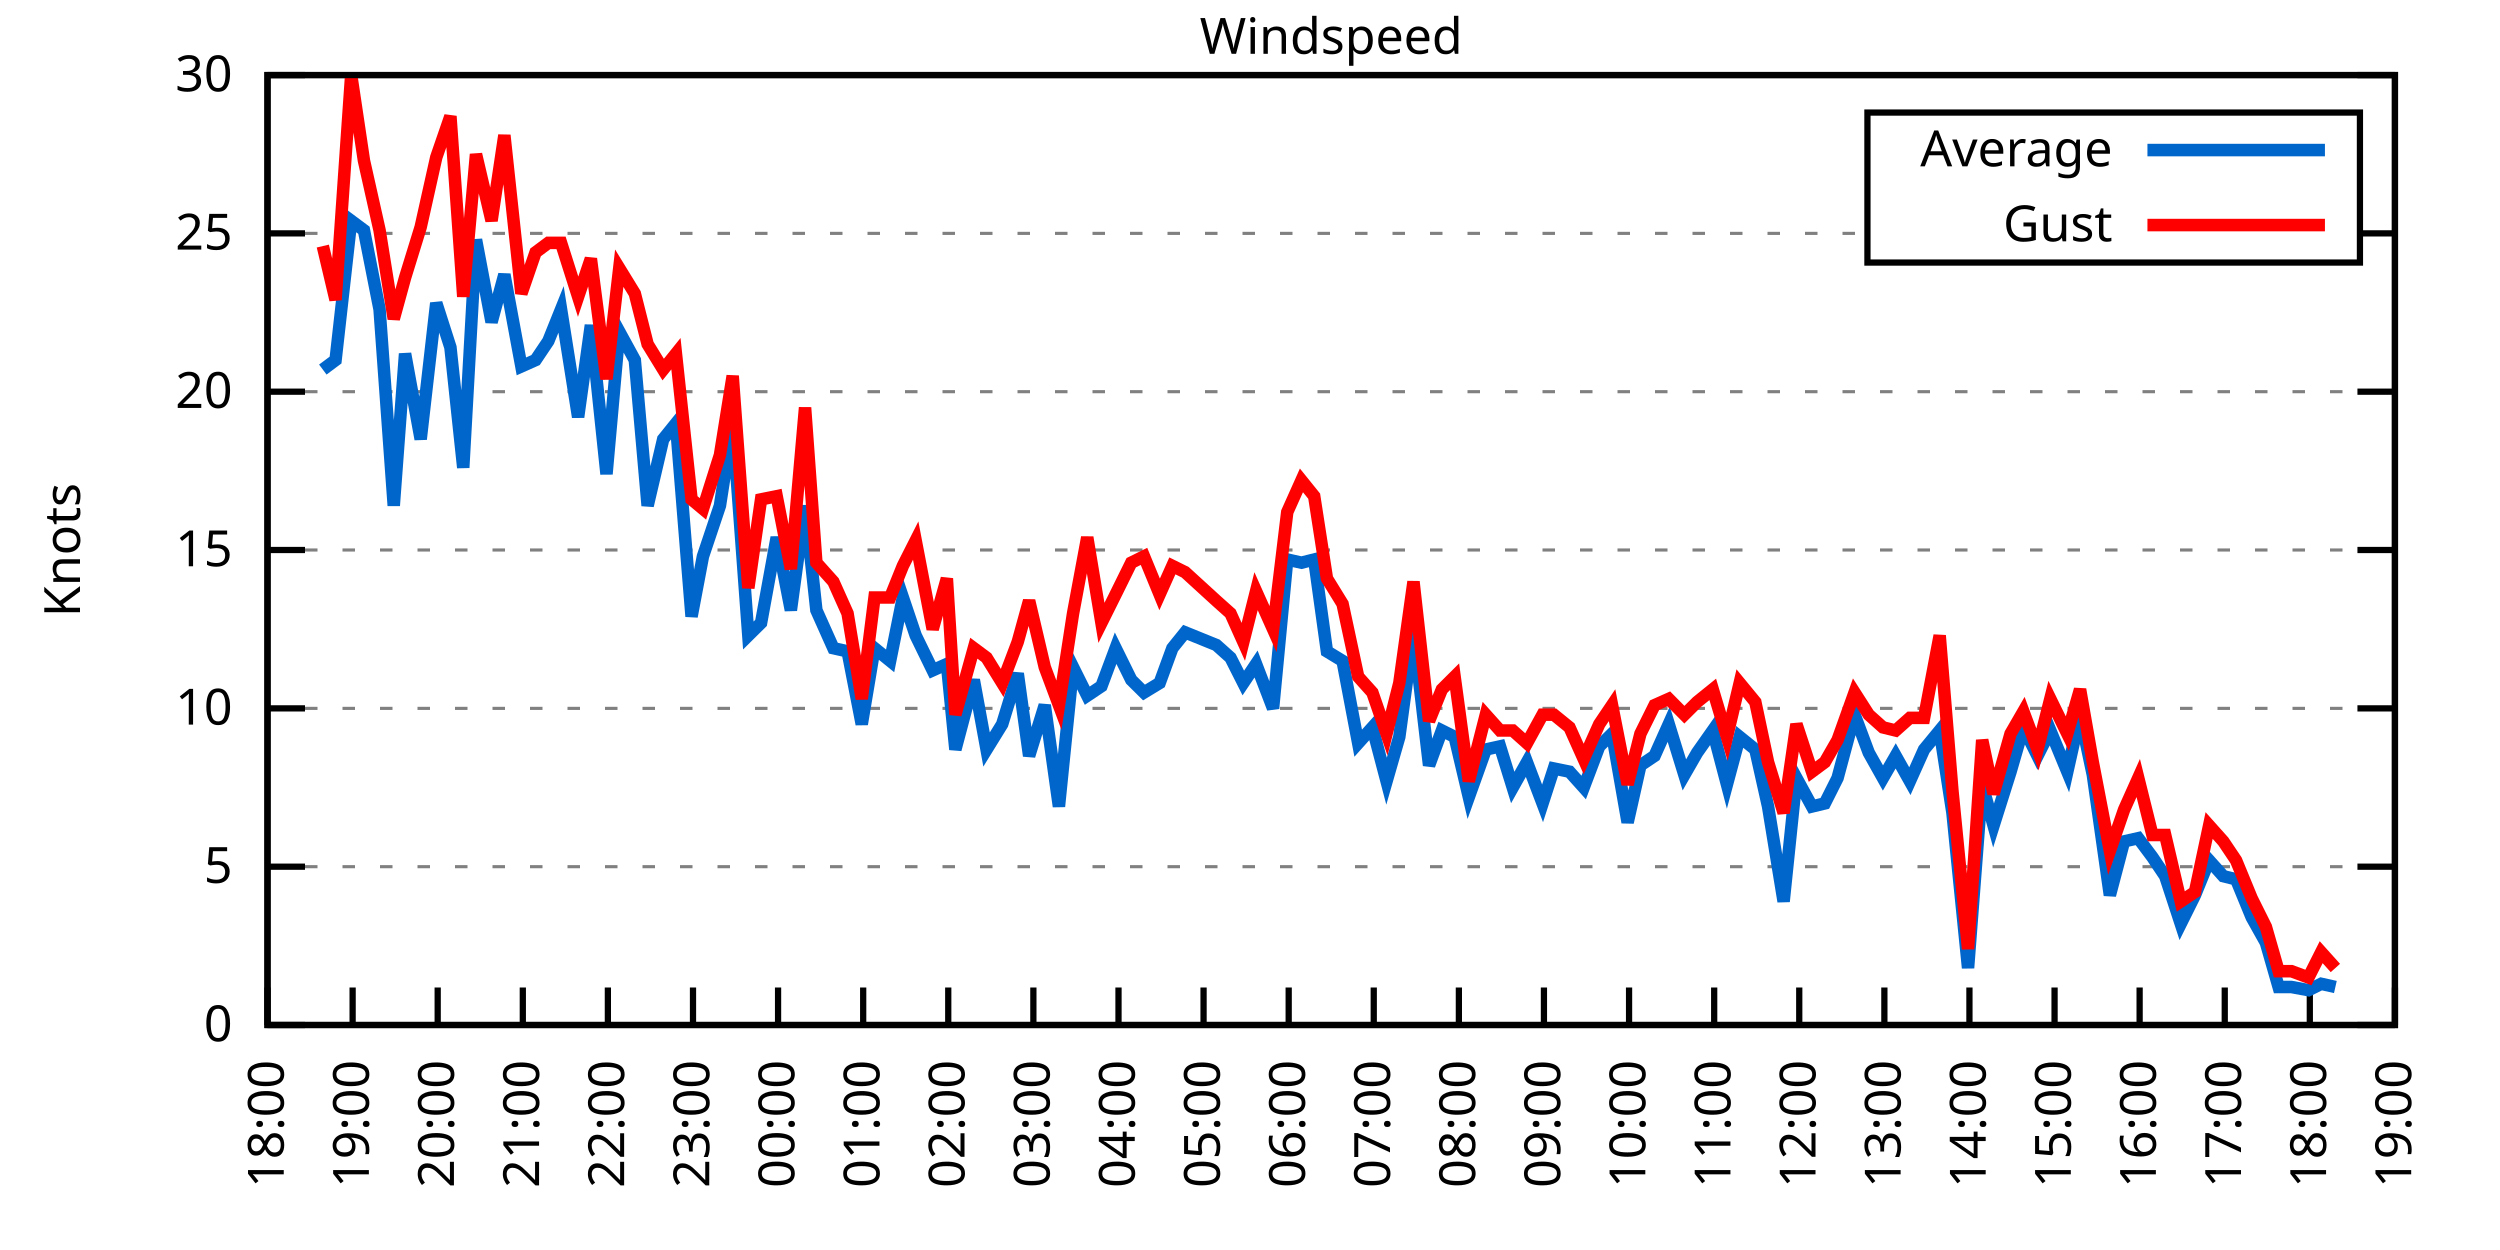
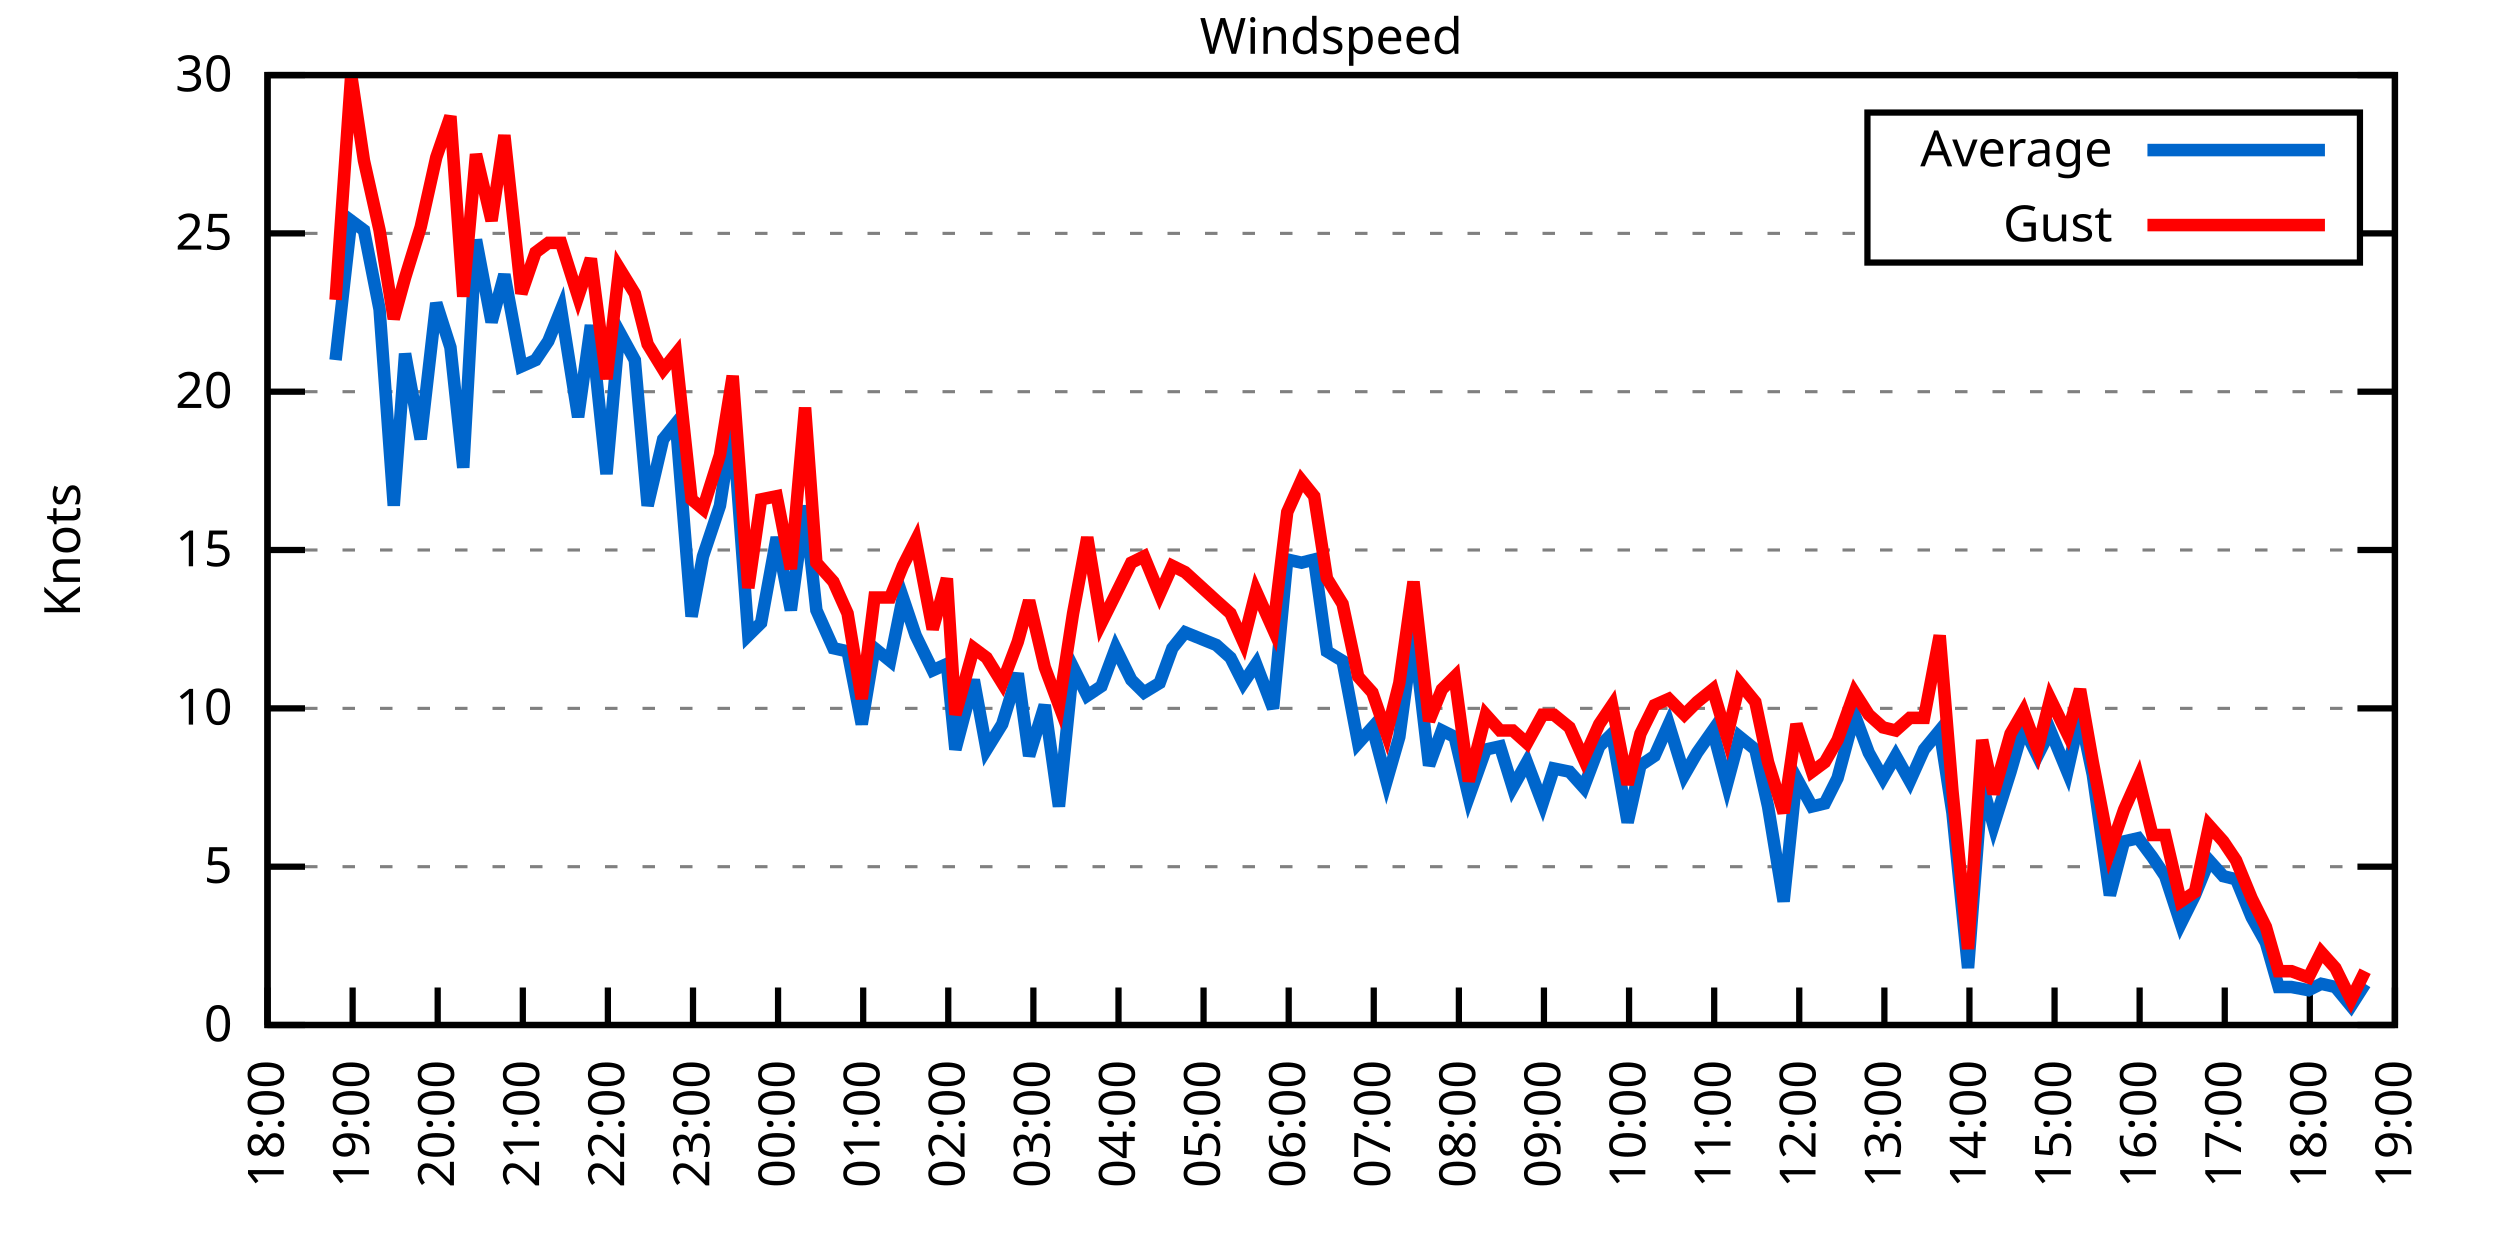
<svg xmlns="http://www.w3.org/2000/svg" xmlns:xlink="http://www.w3.org/1999/xlink" width="400" height="200" viewBox="0 0 400 200">
  <g id="gnuplot_canvas">
    <rect x="0" y="0" width="400" height="200" fill="none" />
    <defs>
      <circle id="gpDot" r="0.5" stroke-width="0.5" stroke="currentColor" />
      <path id="gpPt0" stroke-width="0.333" stroke="currentColor" d="M-1,0 h2 M0,-1 v2" />
      <path id="gpPt1" stroke-width="0.333" stroke="currentColor" d="M-1,-1 L1,1 M1,-1 L-1,1" />
      <path id="gpPt2" stroke-width="0.333" stroke="currentColor" d="M-1,0 L1,0 M0,-1 L0,1 M-1,-1 L1,1 M-1,1 L1,-1" />
      <rect id="gpPt3" stroke-width="0.333" stroke="currentColor" x="-1" y="-1" width="2" height="2" />
      <rect id="gpPt4" stroke-width="0.333" stroke="currentColor" fill="currentColor" x="-1" y="-1" width="2" height="2" />
      <circle id="gpPt5" stroke-width="0.333" stroke="currentColor" cx="0" cy="0" r="1" />
      <use xlink:href="#gpPt5" id="gpPt6" fill="currentColor" stroke="none" />
      <path id="gpPt7" stroke-width="0.333" stroke="currentColor" d="M0,-1.33 L-1.33,0.67 L1.33,0.67 z" />
      <use xlink:href="#gpPt7" id="gpPt8" fill="currentColor" stroke="none" />
      <use xlink:href="#gpPt7" id="gpPt9" stroke="currentColor" transform="rotate(180)" />
      <use xlink:href="#gpPt9" id="gpPt10" fill="currentColor" stroke="none" />
      <use xlink:href="#gpPt3" id="gpPt11" stroke="currentColor" transform="rotate(45)" />
      <use xlink:href="#gpPt11" id="gpPt12" fill="currentColor" stroke="none" />
      <path id="gpPt13" stroke-width="0.333" stroke="currentColor" d="M0,1.330 L1.265,0.411 L0.782,-1.067 L-0.782,-1.076 L-1.265,0.411 z" />
      <use xlink:href="#gpPt13" id="gpPt14" fill="currentColor" stroke="none" />
      <filter id="textbox" filterUnits="objectBoundingBox" x="0" y="0" height="1" width="1">
        <feFlood flood-color="white" flood-opacity="1" result="bgnd" />
        <feComposite in="SourceGraphic" in2="bgnd" operator="atop" />
      </filter>
      <filter id="greybox" filterUnits="objectBoundingBox" x="0" y="0" height="1" width="1">
        <feFlood flood-color="lightgrey" flood-opacity="1" result="grey" />
        <feComposite in="SourceGraphic" in2="grey" operator="atop" />
      </filter>
    </defs>
    <g fill="none" color="white" stroke="currentColor" stroke-width="1.00" stroke-linecap="butt" stroke-linejoin="miter">
</g>
    <g fill="none" color="black" stroke="currentColor" stroke-width="1.00" stroke-linecap="butt" stroke-linejoin="miter">
      <g stroke="none" shape-rendering="crispEdges">
        <polygon fill="rgb(255, 255, 255)" points="42.80,164.00 383.18,164.00 383.18,12.02 42.80,12.02 " />
      </g>
    </g>
    <g fill="none" color="black" stroke="currentColor" stroke-width="1.00" stroke-linecap="butt" stroke-linejoin="miter">
</g>
    <g fill="none" color="black" stroke="black" stroke-width="0.50" stroke-linecap="butt" stroke-linejoin="miter">
</g>
    <g fill="none" color="gray" stroke="currentColor" stroke-width="0.50" stroke-linecap="butt" stroke-linejoin="miter">
      <path stroke="gray" stroke-dasharray="2,4" class="gridline" d="M42.80,164.00 L383.19,164.00  " />
    </g>
    <g fill="none" color="gray" stroke="gray" stroke-width="1.00" stroke-linecap="butt" stroke-linejoin="miter">
</g>
    <g fill="none" color="black" stroke="currentColor" stroke-width="1.00" stroke-linecap="butt" stroke-linejoin="miter">
      <path stroke="black" d="M42.80,164.00 L48.80,164.00 M383.19,164.00 L377.19,164.00  " />
      <g transform="translate(37.20,166.60)" stroke="none" fill="black" font-family="Sans" font-size="8.00" text-anchor="end">
        <text>
          <tspan font-family="Sans"> 0</tspan>
        </text>
      </g>
    </g>
    <g fill="none" color="black" stroke="currentColor" stroke-width="1.00" stroke-linecap="butt" stroke-linejoin="miter">
</g>
    <g fill="none" color="black" stroke="black" stroke-width="0.50" stroke-linecap="butt" stroke-linejoin="miter">
</g>
    <g fill="none" color="gray" stroke="currentColor" stroke-width="0.50" stroke-linecap="butt" stroke-linejoin="miter">
      <path stroke="gray" stroke-dasharray="2,4" class="gridline" d="M42.80,138.67 L383.19,138.67  " />
    </g>
    <g fill="none" color="gray" stroke="gray" stroke-width="1.00" stroke-linecap="butt" stroke-linejoin="miter">
</g>
    <g fill="none" color="black" stroke="currentColor" stroke-width="1.00" stroke-linecap="butt" stroke-linejoin="miter">
      <path stroke="black" d="M42.80,138.67 L48.80,138.67 M383.19,138.67 L377.19,138.67  " />
      <g transform="translate(37.20,141.27)" stroke="none" fill="black" font-family="Sans" font-size="8.00" text-anchor="end">
        <text>
          <tspan font-family="Sans"> 5</tspan>
        </text>
      </g>
    </g>
    <g fill="none" color="black" stroke="currentColor" stroke-width="1.00" stroke-linecap="butt" stroke-linejoin="miter">
</g>
    <g fill="none" color="black" stroke="black" stroke-width="0.50" stroke-linecap="butt" stroke-linejoin="miter">
</g>
    <g fill="none" color="gray" stroke="currentColor" stroke-width="0.50" stroke-linecap="butt" stroke-linejoin="miter">
      <path stroke="gray" stroke-dasharray="2,4" class="gridline" d="M42.80,113.34 L383.19,113.34  " />
    </g>
    <g fill="none" color="gray" stroke="gray" stroke-width="1.00" stroke-linecap="butt" stroke-linejoin="miter">
</g>
    <g fill="none" color="black" stroke="currentColor" stroke-width="1.00" stroke-linecap="butt" stroke-linejoin="miter">
      <path stroke="black" d="M42.80,113.34 L48.80,113.34 M383.19,113.34 L377.19,113.34  " />
      <g transform="translate(37.20,115.94)" stroke="none" fill="black" font-family="Sans" font-size="8.00" text-anchor="end">
        <text>
          <tspan font-family="Sans"> 10</tspan>
        </text>
      </g>
    </g>
    <g fill="none" color="black" stroke="currentColor" stroke-width="1.00" stroke-linecap="butt" stroke-linejoin="miter">
</g>
    <g fill="none" color="black" stroke="black" stroke-width="0.50" stroke-linecap="butt" stroke-linejoin="miter">
</g>
    <g fill="none" color="gray" stroke="currentColor" stroke-width="0.50" stroke-linecap="butt" stroke-linejoin="miter">
      <path stroke="gray" stroke-dasharray="2,4" class="gridline" d="M42.80,88.00 L383.19,88.00  " />
    </g>
    <g fill="none" color="gray" stroke="gray" stroke-width="1.00" stroke-linecap="butt" stroke-linejoin="miter">
</g>
    <g fill="none" color="black" stroke="currentColor" stroke-width="1.00" stroke-linecap="butt" stroke-linejoin="miter">
      <path stroke="black" d="M42.80,88.00 L48.80,88.00 M383.19,88.00 L377.19,88.00  " />
      <g transform="translate(37.20,90.60)" stroke="none" fill="black" font-family="Sans" font-size="8.00" text-anchor="end">
        <text>
          <tspan font-family="Sans"> 15</tspan>
        </text>
      </g>
    </g>
    <g fill="none" color="black" stroke="currentColor" stroke-width="1.00" stroke-linecap="butt" stroke-linejoin="miter">
</g>
    <g fill="none" color="black" stroke="black" stroke-width="0.50" stroke-linecap="butt" stroke-linejoin="miter">
</g>
    <g fill="none" color="gray" stroke="currentColor" stroke-width="0.50" stroke-linecap="butt" stroke-linejoin="miter">
      <path stroke="gray" stroke-dasharray="2,4" class="gridline" d="M42.80,62.67 L383.19,62.67  " />
    </g>
    <g fill="none" color="gray" stroke="gray" stroke-width="1.00" stroke-linecap="butt" stroke-linejoin="miter">
</g>
    <g fill="none" color="black" stroke="currentColor" stroke-width="1.00" stroke-linecap="butt" stroke-linejoin="miter">
      <path stroke="black" d="M42.80,62.67 L48.80,62.67 M383.19,62.67 L377.19,62.67  " />
      <g transform="translate(37.20,65.27)" stroke="none" fill="black" font-family="Sans" font-size="8.00" text-anchor="end">
        <text>
          <tspan font-family="Sans"> 20</tspan>
        </text>
      </g>
    </g>
    <g fill="none" color="black" stroke="currentColor" stroke-width="1.00" stroke-linecap="butt" stroke-linejoin="miter">
</g>
    <g fill="none" color="black" stroke="black" stroke-width="0.50" stroke-linecap="butt" stroke-linejoin="miter">
</g>
    <g fill="none" color="gray" stroke="currentColor" stroke-width="0.50" stroke-linecap="butt" stroke-linejoin="miter">
      <path stroke="gray" stroke-dasharray="2,4" class="gridline" d="M42.80,37.34 L298.79,37.34 M377.59,37.34 L383.19,37.34  " />
    </g>
    <g fill="none" color="gray" stroke="gray" stroke-width="1.00" stroke-linecap="butt" stroke-linejoin="miter">
</g>
    <g fill="none" color="black" stroke="currentColor" stroke-width="1.00" stroke-linecap="butt" stroke-linejoin="miter">
      <path stroke="black" d="M42.80,37.34 L48.80,37.34 M383.19,37.34 L377.19,37.34  " />
      <g transform="translate(37.20,39.94)" stroke="none" fill="black" font-family="Sans" font-size="8.00" text-anchor="end">
        <text>
          <tspan font-family="Sans"> 25</tspan>
        </text>
      </g>
    </g>
    <g fill="none" color="black" stroke="currentColor" stroke-width="1.00" stroke-linecap="butt" stroke-linejoin="miter">
</g>
    <g fill="none" color="black" stroke="black" stroke-width="0.50" stroke-linecap="butt" stroke-linejoin="miter">
</g>
    <g fill="none" color="gray" stroke="currentColor" stroke-width="0.50" stroke-linecap="butt" stroke-linejoin="miter">
      <path stroke="gray" stroke-dasharray="2,4" class="gridline" d="M42.80,12.01 L383.19,12.01  " />
    </g>
    <g fill="none" color="gray" stroke="gray" stroke-width="1.00" stroke-linecap="butt" stroke-linejoin="miter">
</g>
    <g fill="none" color="black" stroke="currentColor" stroke-width="1.00" stroke-linecap="butt" stroke-linejoin="miter">
      <path stroke="black" d="M42.80,12.01 L48.80,12.01 M383.19,12.01 L377.19,12.01  " />
      <g transform="translate(37.20,14.61)" stroke="none" fill="black" font-family="Sans" font-size="8.00" text-anchor="end">
        <text>
          <tspan font-family="Sans"> 30</tspan>
        </text>
      </g>
    </g>
    <g fill="none" color="black" stroke="currentColor" stroke-width="1.00" stroke-linecap="butt" stroke-linejoin="miter">
      <path stroke="black" d="M42.80,164.00 L42.80,158.00  " />
      <g transform="translate(45.40,169.60) rotate(270.00)" stroke="none" fill="black" font-family="Sans" font-size="8.00" text-anchor="end">
        <text>
          <tspan font-family="Sans">18:00</tspan>
        </text>
      </g>
    </g>
    <g fill="none" color="black" stroke="currentColor" stroke-width="1.00" stroke-linecap="butt" stroke-linejoin="miter">
      <path stroke="black" d="M56.42,164.00 L56.42,158.00  " />
      <g transform="translate(59.02,169.60) rotate(270.00)" stroke="none" fill="black" font-family="Sans" font-size="8.00" text-anchor="end">
        <text>
          <tspan font-family="Sans">19:00</tspan>
        </text>
      </g>
    </g>
    <g fill="none" color="black" stroke="currentColor" stroke-width="1.00" stroke-linecap="butt" stroke-linejoin="miter">
      <path stroke="black" d="M70.03,164.00 L70.03,158.00  " />
      <g transform="translate(72.63,169.60) rotate(270.00)" stroke="none" fill="black" font-family="Sans" font-size="8.00" text-anchor="end">
        <text>
          <tspan font-family="Sans">20:00</tspan>
        </text>
      </g>
    </g>
    <g fill="none" color="black" stroke="currentColor" stroke-width="1.00" stroke-linecap="butt" stroke-linejoin="miter">
      <path stroke="black" d="M83.65,164.00 L83.65,158.00  " />
      <g transform="translate(86.25,169.60) rotate(270.00)" stroke="none" fill="black" font-family="Sans" font-size="8.00" text-anchor="end">
        <text>
          <tspan font-family="Sans">21:00</tspan>
        </text>
      </g>
    </g>
    <g fill="none" color="black" stroke="currentColor" stroke-width="1.00" stroke-linecap="butt" stroke-linejoin="miter">
      <path stroke="black" d="M97.26,164.00 L97.26,158.00  " />
      <g transform="translate(99.86,169.60) rotate(270.00)" stroke="none" fill="black" font-family="Sans" font-size="8.00" text-anchor="end">
        <text>
          <tspan font-family="Sans">22:00</tspan>
        </text>
      </g>
    </g>
    <g fill="none" color="black" stroke="currentColor" stroke-width="1.00" stroke-linecap="butt" stroke-linejoin="miter">
      <path stroke="black" d="M110.88,164.00 L110.88,158.00  " />
      <g transform="translate(113.48,169.60) rotate(270.00)" stroke="none" fill="black" font-family="Sans" font-size="8.00" text-anchor="end">
        <text>
          <tspan font-family="Sans">23:00</tspan>
        </text>
      </g>
    </g>
    <g fill="none" color="black" stroke="currentColor" stroke-width="1.00" stroke-linecap="butt" stroke-linejoin="miter">
      <path stroke="black" d="M124.49,164.00 L124.49,158.00  " />
      <g transform="translate(127.09,169.60) rotate(270.00)" stroke="none" fill="black" font-family="Sans" font-size="8.00" text-anchor="end">
        <text>
          <tspan font-family="Sans">00:00</tspan>
        </text>
      </g>
    </g>
    <g fill="none" color="black" stroke="currentColor" stroke-width="1.00" stroke-linecap="butt" stroke-linejoin="miter">
      <path stroke="black" d="M138.11,164.00 L138.11,158.00  " />
      <g transform="translate(140.71,169.60) rotate(270.00)" stroke="none" fill="black" font-family="Sans" font-size="8.00" text-anchor="end">
        <text>
          <tspan font-family="Sans">01:00</tspan>
        </text>
      </g>
    </g>
    <g fill="none" color="black" stroke="currentColor" stroke-width="1.00" stroke-linecap="butt" stroke-linejoin="miter">
      <path stroke="black" d="M151.72,164.00 L151.72,158.00  " />
      <g transform="translate(154.32,169.60) rotate(270.00)" stroke="none" fill="black" font-family="Sans" font-size="8.00" text-anchor="end">
        <text>
          <tspan font-family="Sans">02:00</tspan>
        </text>
      </g>
    </g>
    <g fill="none" color="black" stroke="currentColor" stroke-width="1.00" stroke-linecap="butt" stroke-linejoin="miter">
      <path stroke="black" d="M165.34,164.00 L165.34,158.00  " />
      <g transform="translate(167.94,169.60) rotate(270.00)" stroke="none" fill="black" font-family="Sans" font-size="8.00" text-anchor="end">
        <text>
          <tspan font-family="Sans">03:00</tspan>
        </text>
      </g>
    </g>
    <g fill="none" color="black" stroke="currentColor" stroke-width="1.00" stroke-linecap="butt" stroke-linejoin="miter">
      <path stroke="black" d="M178.96,164.00 L178.96,158.00  " />
      <g transform="translate(181.56,169.60) rotate(270.00)" stroke="none" fill="black" font-family="Sans" font-size="8.00" text-anchor="end">
        <text>
          <tspan font-family="Sans">04:00</tspan>
        </text>
      </g>
    </g>
    <g fill="none" color="black" stroke="currentColor" stroke-width="1.00" stroke-linecap="butt" stroke-linejoin="miter">
      <path stroke="black" d="M192.57,164.00 L192.57,158.00  " />
      <g transform="translate(195.17,169.60) rotate(270.00)" stroke="none" fill="black" font-family="Sans" font-size="8.00" text-anchor="end">
        <text>
          <tspan font-family="Sans">05:00</tspan>
        </text>
      </g>
    </g>
    <g fill="none" color="black" stroke="currentColor" stroke-width="1.00" stroke-linecap="butt" stroke-linejoin="miter">
      <path stroke="black" d="M206.19,164.00 L206.19,158.00  " />
      <g transform="translate(208.79,169.60) rotate(270.00)" stroke="none" fill="black" font-family="Sans" font-size="8.00" text-anchor="end">
        <text>
          <tspan font-family="Sans">06:00</tspan>
        </text>
      </g>
    </g>
    <g fill="none" color="black" stroke="currentColor" stroke-width="1.00" stroke-linecap="butt" stroke-linejoin="miter">
      <path stroke="black" d="M219.80,164.00 L219.80,158.00  " />
      <g transform="translate(222.40,169.60) rotate(270.00)" stroke="none" fill="black" font-family="Sans" font-size="8.00" text-anchor="end">
        <text>
          <tspan font-family="Sans">07:00</tspan>
        </text>
      </g>
    </g>
    <g fill="none" color="black" stroke="currentColor" stroke-width="1.00" stroke-linecap="butt" stroke-linejoin="miter">
      <path stroke="black" d="M233.42,164.00 L233.42,158.00  " />
      <g transform="translate(236.02,169.60) rotate(270.00)" stroke="none" fill="black" font-family="Sans" font-size="8.00" text-anchor="end">
        <text>
          <tspan font-family="Sans">08:00</tspan>
        </text>
      </g>
    </g>
    <g fill="none" color="black" stroke="currentColor" stroke-width="1.00" stroke-linecap="butt" stroke-linejoin="miter">
      <path stroke="black" d="M247.03,164.00 L247.03,158.00  " />
      <g transform="translate(249.63,169.60) rotate(270.00)" stroke="none" fill="black" font-family="Sans" font-size="8.00" text-anchor="end">
        <text>
          <tspan font-family="Sans">09:00</tspan>
        </text>
      </g>
    </g>
    <g fill="none" color="black" stroke="currentColor" stroke-width="1.00" stroke-linecap="butt" stroke-linejoin="miter">
      <path stroke="black" d="M260.65,164.00 L260.65,158.00  " />
      <g transform="translate(263.25,169.60) rotate(270.00)" stroke="none" fill="black" font-family="Sans" font-size="8.00" text-anchor="end">
        <text>
          <tspan font-family="Sans">10:00</tspan>
        </text>
      </g>
    </g>
    <g fill="none" color="black" stroke="currentColor" stroke-width="1.00" stroke-linecap="butt" stroke-linejoin="miter">
      <path stroke="black" d="M274.27,164.00 L274.27,158.00  " />
      <g transform="translate(276.87,169.60) rotate(270.00)" stroke="none" fill="black" font-family="Sans" font-size="8.00" text-anchor="end">
        <text>
          <tspan font-family="Sans">11:00</tspan>
        </text>
      </g>
    </g>
    <g fill="none" color="black" stroke="currentColor" stroke-width="1.00" stroke-linecap="butt" stroke-linejoin="miter">
      <path stroke="black" d="M287.88,164.00 L287.88,158.00  " />
      <g transform="translate(290.48,169.60) rotate(270.00)" stroke="none" fill="black" font-family="Sans" font-size="8.00" text-anchor="end">
        <text>
          <tspan font-family="Sans">12:00</tspan>
        </text>
      </g>
    </g>
    <g fill="none" color="black" stroke="currentColor" stroke-width="1.00" stroke-linecap="butt" stroke-linejoin="miter">
      <path stroke="black" d="M301.50,164.00 L301.50,158.00  " />
      <g transform="translate(304.10,169.60) rotate(270.00)" stroke="none" fill="black" font-family="Sans" font-size="8.00" text-anchor="end">
        <text>
          <tspan font-family="Sans">13:00</tspan>
        </text>
      </g>
    </g>
    <g fill="none" color="black" stroke="currentColor" stroke-width="1.00" stroke-linecap="butt" stroke-linejoin="miter">
      <path stroke="black" d="M315.11,164.00 L315.11,158.00  " />
      <g transform="translate(317.71,169.60) rotate(270.00)" stroke="none" fill="black" font-family="Sans" font-size="8.00" text-anchor="end">
        <text>
          <tspan font-family="Sans">14:00</tspan>
        </text>
      </g>
    </g>
    <g fill="none" color="black" stroke="currentColor" stroke-width="1.00" stroke-linecap="butt" stroke-linejoin="miter">
      <path stroke="black" d="M328.73,164.00 L328.73,158.00  " />
      <g transform="translate(331.33,169.60) rotate(270.00)" stroke="none" fill="black" font-family="Sans" font-size="8.00" text-anchor="end">
        <text>
          <tspan font-family="Sans">15:00</tspan>
        </text>
      </g>
    </g>
    <g fill="none" color="black" stroke="currentColor" stroke-width="1.00" stroke-linecap="butt" stroke-linejoin="miter">
      <path stroke="black" d="M342.34,164.00 L342.34,158.00  " />
      <g transform="translate(344.94,169.60) rotate(270.00)" stroke="none" fill="black" font-family="Sans" font-size="8.00" text-anchor="end">
        <text>
          <tspan font-family="Sans">16:00</tspan>
        </text>
      </g>
    </g>
    <g fill="none" color="black" stroke="currentColor" stroke-width="1.00" stroke-linecap="butt" stroke-linejoin="miter">
      <path stroke="black" d="M355.96,164.00 L355.96,158.00  " />
      <g transform="translate(358.56,169.60) rotate(270.00)" stroke="none" fill="black" font-family="Sans" font-size="8.00" text-anchor="end">
        <text>
          <tspan font-family="Sans">17:00</tspan>
        </text>
      </g>
    </g>
    <g fill="none" color="black" stroke="currentColor" stroke-width="1.00" stroke-linecap="butt" stroke-linejoin="miter">
      <path stroke="black" d="M369.57,164.00 L369.57,158.00  " />
      <g transform="translate(372.17,169.60) rotate(270.00)" stroke="none" fill="black" font-family="Sans" font-size="8.00" text-anchor="end">
        <text>
          <tspan font-family="Sans">18:00</tspan>
        </text>
      </g>
    </g>
    <g fill="none" color="black" stroke="currentColor" stroke-width="1.00" stroke-linecap="butt" stroke-linejoin="miter">
      <path stroke="black" d="M383.19,164.00 L383.19,158.00  " />
      <g transform="translate(385.79,169.60) rotate(270.00)" stroke="none" fill="black" font-family="Sans" font-size="8.00" text-anchor="end">
        <text>
          <tspan font-family="Sans">19:00</tspan>
        </text>
      </g>
    </g>
    <g fill="none" color="black" stroke="currentColor" stroke-width="1.00" stroke-linecap="butt" stroke-linejoin="miter">
</g>
    <g fill="none" color="black" stroke="currentColor" stroke-width="1.00" stroke-linecap="butt" stroke-linejoin="miter">
      <path stroke="black" d="M42.80,12.01 L42.80,164.00 L383.19,164.00 L383.19,12.01 L42.80,12.01 Z  " />
    </g>
    <g fill="none" color="black" stroke="currentColor" stroke-width="1.00" stroke-linecap="butt" stroke-linejoin="miter">
</g>
    <g fill="none" color="black" stroke="currentColor" stroke-width="1.00" stroke-linecap="butt" stroke-linejoin="miter">
      <path stroke="black" d="M298.79,42.01 L298.79,18.01 L377.59,18.01 L377.59,42.01 L298.79,42.01 Z  " />
    </g>
    <g id="Windspeed_plot_1">
      <g fill="none" color="white" stroke="black" stroke-width="2.00" stroke-linecap="butt" stroke-linejoin="miter">
</g>
      <g fill="none" color="black" stroke="currentColor" stroke-width="2.00" stroke-linecap="butt" stroke-linejoin="miter">
        <g transform="translate(337.99,26.61)" stroke="none" fill="black" font-family="Sans" font-size="8.00" text-anchor="end">
          <text>
            <tspan font-family="Sans">Average</tspan>
          </text>
        </g>
      </g>
      <g fill="none" color="black" stroke="currentColor" stroke-width="2.00" stroke-linecap="butt" stroke-linejoin="miter">
-         <path stroke="rgb(  0, 102, 204)" d="M343.59,24.01 L371.99,24.01 M51.65,59.13 L53.69,57.61 L56.19,35.32 L58.23,36.84 L60.73,49.50 L63.00,80.91   L64.81,56.59 L67.31,70.27 L69.80,48.49 L72.07,55.58 L74.12,74.83 L76.16,38.35 L78.65,51.53 L80.70,43.93   L83.42,58.62 L85.69,57.61 L87.73,54.57 L89.77,49.50 L92.50,66.73 L94.54,52.03 L97.04,75.85 L99.08,53.05   L101.57,57.61 L103.62,80.91 L106.11,70.27 L108.15,67.74 L110.65,98.64 L112.47,89.02 L115.19,80.91 L117.23,67.74   L119.73,101.68 L121.77,99.66 L124.27,85.98 L126.54,97.63 L128.81,80.91 L130.62,97.63 L133.34,103.71 L135.61,104.22   L137.88,115.87 L139.92,103.71 L142.42,105.74 L144.46,95.60 L146.51,101.68 L149.23,107.26 L151.50,106.24 L152.86,119.92   L155.81,108.78 L157.85,119.92 L160.35,115.87 L162.84,107.76 L164.66,120.94 L167.16,112.83 L169.43,129.04 L171.69,106.75   L173.96,111.31 L176.23,109.79 L178.50,103.71 L181.00,108.78 L183.04,110.80 L185.54,109.28 L187.58,103.71 L189.62,101.18   L194.61,103.20 L196.88,105.23 L198.93,109.28 L200.97,106.24 L203.69,113.34 L205.96,89.52 L208.23,90.03 L210.27,89.52   L212.31,104.22 L214.81,105.74 L217.31,118.91 L219.58,116.38 L221.85,124.99 L223.89,117.90 L226.16,101.18 L228.65,122.46   L230.70,116.88 L232.74,117.90 L235.01,127.52 L237.73,119.92 L240.00,119.42 L242.04,126.00 L244.31,121.95 L246.81,128.54   L248.62,122.96 L251.12,123.47 L253.39,126.00 L255.88,119.42 L257.93,117.39 L260.42,131.58 L262.47,122.46 L264.73,120.94   L267.00,115.87 L269.50,123.98 L271.54,120.43 L274.04,116.88 L276.31,125.50 L278.35,117.90 L280.85,119.92 L282.89,129.04   L285.38,144.24 L287.43,124.48 L289.92,129.04 L291.97,128.54 L294.01,124.48 L296.73,114.35 L299.00,120.43 L301.27,124.48   L303.31,120.94 L305.58,124.99 L307.85,119.92 L310.35,116.88 L312.39,130.06 L314.89,154.88 L317.15,125.50 L318.97,132.08   L321.69,123.47 L323.74,116.38 L326.00,120.94 L328.05,116.88 L330.77,123.47 L332.81,114.35 L334.85,123.98 L337.58,143.23   L339.85,134.62 L342.12,134.11 L344.39,137.15 L346.43,140.19 L348.92,147.79 L351.19,143.23 L353.46,137.66 L355.73,140.19   L357.77,140.69 L360.27,146.77 L362.54,150.83 L364.58,157.92 L366.62,157.92 L369.35,158.43 L371.39,157.41 L373.66,157.92    " />
+         <path stroke="rgb(  0, 102, 204)" d="M343.59,24.01 L371.99,24.01 M53.69,57.61 L56.19,35.32 L58.23,36.84 L60.73,49.50 L63.00,80.91 L64.81,56.59   L67.31,70.27 L69.80,48.49 L72.07,55.58 L74.12,74.83 L76.16,38.35 L78.65,51.53 L80.70,43.93 L83.42,58.62   L85.69,57.61 L87.73,54.57 L89.77,49.50 L92.50,66.73 L94.54,52.03 L97.04,75.85 L99.08,53.05 L101.57,57.61   L103.62,80.91 L106.11,70.27 L108.15,67.74 L110.65,98.64 L112.47,89.02 L115.19,80.91 L117.23,67.74 L119.73,101.68   L121.77,99.66 L124.27,85.98 L126.54,97.63 L128.81,80.91 L130.62,97.63 L133.34,103.71 L135.61,104.22 L137.88,115.87   L139.92,103.71 L142.42,105.74 L144.46,95.60 L146.51,101.68 L149.23,107.26 L151.50,106.24 L152.86,119.92 L155.81,108.78   L157.85,119.92 L160.35,115.87 L162.84,107.76 L164.66,120.94 L167.16,112.83 L169.43,129.04 L171.69,106.75 L173.96,111.31   L176.23,109.79 L178.50,103.71 L181.00,108.78 L183.04,110.80 L185.54,109.28 L187.58,103.71 L189.62,101.18 L194.61,103.20   L196.88,105.23 L198.93,109.28 L200.97,106.24 L203.69,113.34 L205.96,89.52 L208.23,90.03 L210.27,89.52 L212.31,104.22   L214.81,105.74 L217.31,118.91 L219.58,116.38 L221.85,124.99 L223.89,117.90 L226.16,101.18 L228.65,122.46 L230.70,116.88   L232.74,117.90 L235.01,127.52 L237.73,119.92 L240.00,119.42 L242.04,126.00 L244.31,121.95 L246.81,128.54 L248.62,122.96   L251.12,123.47 L253.39,126.00 L255.88,119.42 L257.93,117.39 L260.42,131.58 L262.47,122.46 L264.73,120.94 L267.00,115.87   L269.50,123.98 L271.54,120.43 L274.04,116.88 L276.31,125.50 L278.35,117.90 L280.85,119.92 L282.89,129.04 L285.38,144.24   L287.43,124.48 L289.92,129.04 L291.97,128.54 L294.01,124.48 L296.73,114.35 L299.00,120.43 L301.27,124.48 L303.31,120.94   L305.58,124.99 L307.85,119.92 L310.35,116.88 L312.39,130.06 L314.89,154.88 L317.15,125.50 L318.97,132.08 L321.69,123.47   L323.74,116.38 L326.00,120.94 L328.05,116.88 L330.77,123.47 L332.81,114.35 L334.85,123.98 L337.58,143.23 L339.85,134.62   L342.12,134.11 L344.39,137.15 L346.43,140.19 L348.92,147.79 L351.19,143.23 L353.46,137.66 L355.73,140.19 L357.77,140.69   L360.27,146.77 L362.54,150.83 L364.58,157.92 L366.62,157.92 L369.35,158.43 L371.39,157.41 L373.66,157.92 L376.16,160.96   L378.42,157.41  " />
      </g>
    </g>
    <g id="Windspeed_plot_2">
      <g fill="none" color="black" stroke="currentColor" stroke-width="2.00" stroke-linecap="butt" stroke-linejoin="miter">
        <g transform="translate(337.99,38.61)" stroke="none" fill="black" font-family="Sans" font-size="8.00" text-anchor="end">
          <text>
            <tspan font-family="Sans">Gust</tspan>
          </text>
        </g>
      </g>
      <g fill="none" color="black" stroke="currentColor" stroke-width="2.00" stroke-linecap="butt" stroke-linejoin="miter">
-         <path stroke="rgb(255,   0,   0)" d="M343.59,36.01 L371.99,36.01 M51.65,39.37 L53.69,47.98 L56.19,12.01 L58.23,25.69 L60.73,36.84 L63.00,51.02   L64.81,44.43 L67.31,36.33 L69.80,25.18 L72.07,18.60 L74.12,47.47 L76.16,24.68 L78.65,35.32 L80.70,21.64   L83.42,46.97 L85.69,40.38 L87.73,38.86 L89.77,38.86 L92.50,47.47 L94.54,41.39 L97.04,60.65 L99.08,42.91   L101.57,46.97 L103.62,55.07 L106.11,59.13 L108.15,56.59 L110.65,79.90 L112.47,81.42 L115.19,72.81 L117.23,60.14   L119.73,94.08 L121.77,79.90 L124.27,79.39 L126.54,91.04 L128.81,65.21 L130.62,90.03 L133.34,93.07 L135.61,98.14   L137.88,111.82 L139.92,95.60 L142.42,95.60 L144.46,90.54 L146.51,86.49 L149.23,100.67 L151.50,92.56 L152.86,114.35   L155.81,103.71 L157.85,105.23 L160.35,109.28 L162.84,102.70 L164.66,96.11 L167.16,106.75 L169.43,112.83 L171.69,98.14   L173.96,85.98 L176.23,99.66 L178.50,95.10 L181.00,90.03 L183.04,89.02 L185.54,95.10 L187.58,90.54 L189.62,91.55   L194.61,96.11 L196.88,98.14 L198.93,102.70 L200.97,94.59 L203.69,100.67 L205.96,81.93 L208.23,76.86 L210.27,79.39   L212.31,92.56 L214.81,96.62 L217.31,108.27 L219.58,110.80 L221.85,117.39 L223.89,109.28 L226.16,93.07 L228.65,115.36   L230.70,110.30 L232.74,108.27 L235.01,124.99 L237.73,114.35 L240.00,116.88 L242.04,116.88 L244.31,118.91 L246.81,114.35   L248.62,114.35 L251.12,116.38 L253.39,121.44 L255.88,115.87 L257.93,112.83 L260.42,125.50 L262.47,117.39 L264.73,112.83   L267.00,111.82 L269.50,114.35 L271.54,112.32 L274.04,110.30 L276.31,117.90 L278.35,109.28 L280.85,112.32 L282.89,121.95   L285.38,130.06 L287.43,115.87 L289.92,123.47 L291.97,121.95 L294.01,118.40 L296.73,110.80 L299.00,114.35 L301.27,116.38   L303.31,116.88 L305.58,114.86 L307.85,114.86 L310.35,101.68 L312.39,126.51 L314.89,151.84 L317.15,118.40 L318.97,127.02   L321.69,117.39 L323.74,113.84 L326.00,119.92 L328.05,111.82 L330.77,117.39 L332.81,110.30 L334.85,121.95 L337.58,136.14   L339.85,129.55 L342.12,124.48 L344.39,133.60 L346.43,133.60 L348.92,144.24 L351.19,142.72 L353.46,132.08 L355.73,134.62   L357.77,137.66 L360.27,143.73 L362.54,148.29 L364.58,155.39 L366.62,155.39 L369.35,156.40 L371.39,152.35 L373.66,154.88    " />
+         <path stroke="rgb(255,   0,   0)" d="M343.59,36.01 L371.99,36.01 M53.69,47.98 L56.19,12.01 L58.23,25.69 L60.73,36.84 L63.00,51.02 L64.81,44.43   L67.31,36.33 L69.80,25.18 L72.07,18.60 L74.12,47.47 L76.16,24.68 L78.65,35.32 L80.70,21.64 L83.42,46.97   L85.69,40.38 L87.73,38.86 L89.77,38.86 L92.50,47.47 L94.54,41.39 L97.04,60.65 L99.08,42.91 L101.57,46.97   L103.62,55.07 L106.11,59.13 L108.15,56.59 L110.65,79.90 L112.47,81.42 L115.19,72.81 L117.23,60.14 L119.73,94.08   L121.77,79.90 L124.27,79.39 L126.54,91.04 L128.81,65.21 L130.62,90.03 L133.34,93.07 L135.61,98.14 L137.88,111.82   L139.92,95.60 L142.42,95.60 L144.46,90.54 L146.51,86.49 L149.23,100.67 L151.50,92.56 L152.86,114.35 L155.81,103.71   L157.85,105.23 L160.35,109.28 L162.84,102.70 L164.66,96.11 L167.16,106.75 L169.43,112.83 L171.69,98.14 L173.96,85.98   L176.23,99.66 L178.50,95.10 L181.00,90.03 L183.04,89.02 L185.54,95.10 L187.58,90.54 L189.62,91.55 L194.61,96.11   L196.88,98.14 L198.93,102.70 L200.97,94.59 L203.69,100.67 L205.96,81.93 L208.23,76.86 L210.27,79.39 L212.31,92.56   L214.81,96.62 L217.31,108.27 L219.58,110.80 L221.85,117.39 L223.89,109.28 L226.16,93.07 L228.65,115.36 L230.70,110.30   L232.74,108.27 L235.01,124.99 L237.73,114.35 L240.00,116.88 L242.04,116.88 L244.31,118.91 L246.81,114.35 L248.62,114.35   L251.12,116.38 L253.39,121.44 L255.88,115.87 L257.93,112.83 L260.42,125.50 L262.47,117.39 L264.73,112.83 L267.00,111.82   L269.50,114.35 L271.54,112.32 L274.04,110.30 L276.31,117.90 L278.35,109.28 L280.85,112.32 L282.89,121.95 L285.38,130.06   L287.43,115.87 L289.92,123.47 L291.97,121.95 L294.01,118.40 L296.73,110.80 L299.00,114.35 L301.27,116.38 L303.31,116.88   L305.58,114.86 L307.85,114.86 L310.35,101.68 L312.39,126.51 L314.89,151.84 L317.15,118.40 L318.97,127.02 L321.69,117.39   L323.74,113.84 L326.00,119.92 L328.05,111.82 L330.77,117.39 L332.81,110.30 L334.85,121.95 L337.58,136.14 L339.85,129.55   L342.12,124.48 L344.39,133.60 L346.43,133.60 L348.92,144.24 L351.19,142.72 L353.46,132.08 L355.73,134.62 L357.77,137.66   L360.27,143.73 L362.54,148.29 L364.58,155.39 L366.62,155.39 L369.35,156.40 L371.39,152.35 L373.66,154.88 L376.16,159.95   L378.42,155.39  " />
      </g>
    </g>
    <g fill="none" color="black" stroke="currentColor" stroke-width="2.00" stroke-linecap="butt" stroke-linejoin="miter">
</g>
    <g fill="none" color="black" stroke="black" stroke-width="1.00" stroke-linecap="butt" stroke-linejoin="miter">
</g>
    <g fill="none" color="black" stroke="currentColor" stroke-width="1.00" stroke-linecap="butt" stroke-linejoin="miter">
      <path stroke="black" d="M42.80,12.01 L42.80,164.00 L383.19,164.00 L383.19,12.01 L42.80,12.01 Z  " />
      <g transform="translate(12.80,88.01) rotate(270.00)" stroke="none" fill="black" font-family="Sans" font-size="8.00" text-anchor="middle">
        <text>
          <tspan font-family="Sans">Knots</tspan>
        </text>
      </g>
    </g>
    <g fill="none" color="black" stroke="currentColor" stroke-width="1.00" stroke-linecap="butt" stroke-linejoin="miter">
</g>
    <g fill="none" color="black" stroke="currentColor" stroke-width="1.00" stroke-linecap="butt" stroke-linejoin="miter">
      <g transform="translate(212.99,8.61)" stroke="none" fill="black" font-family="Sans" font-size="8.00" text-anchor="middle">
        <text>
          <tspan font-family="Sans">Windspeed</tspan>
        </text>
      </g>
    </g>
    <g fill="none" color="black" stroke="currentColor" stroke-width="1.00" stroke-linecap="butt" stroke-linejoin="miter">
</g>
  </g>
</svg>
